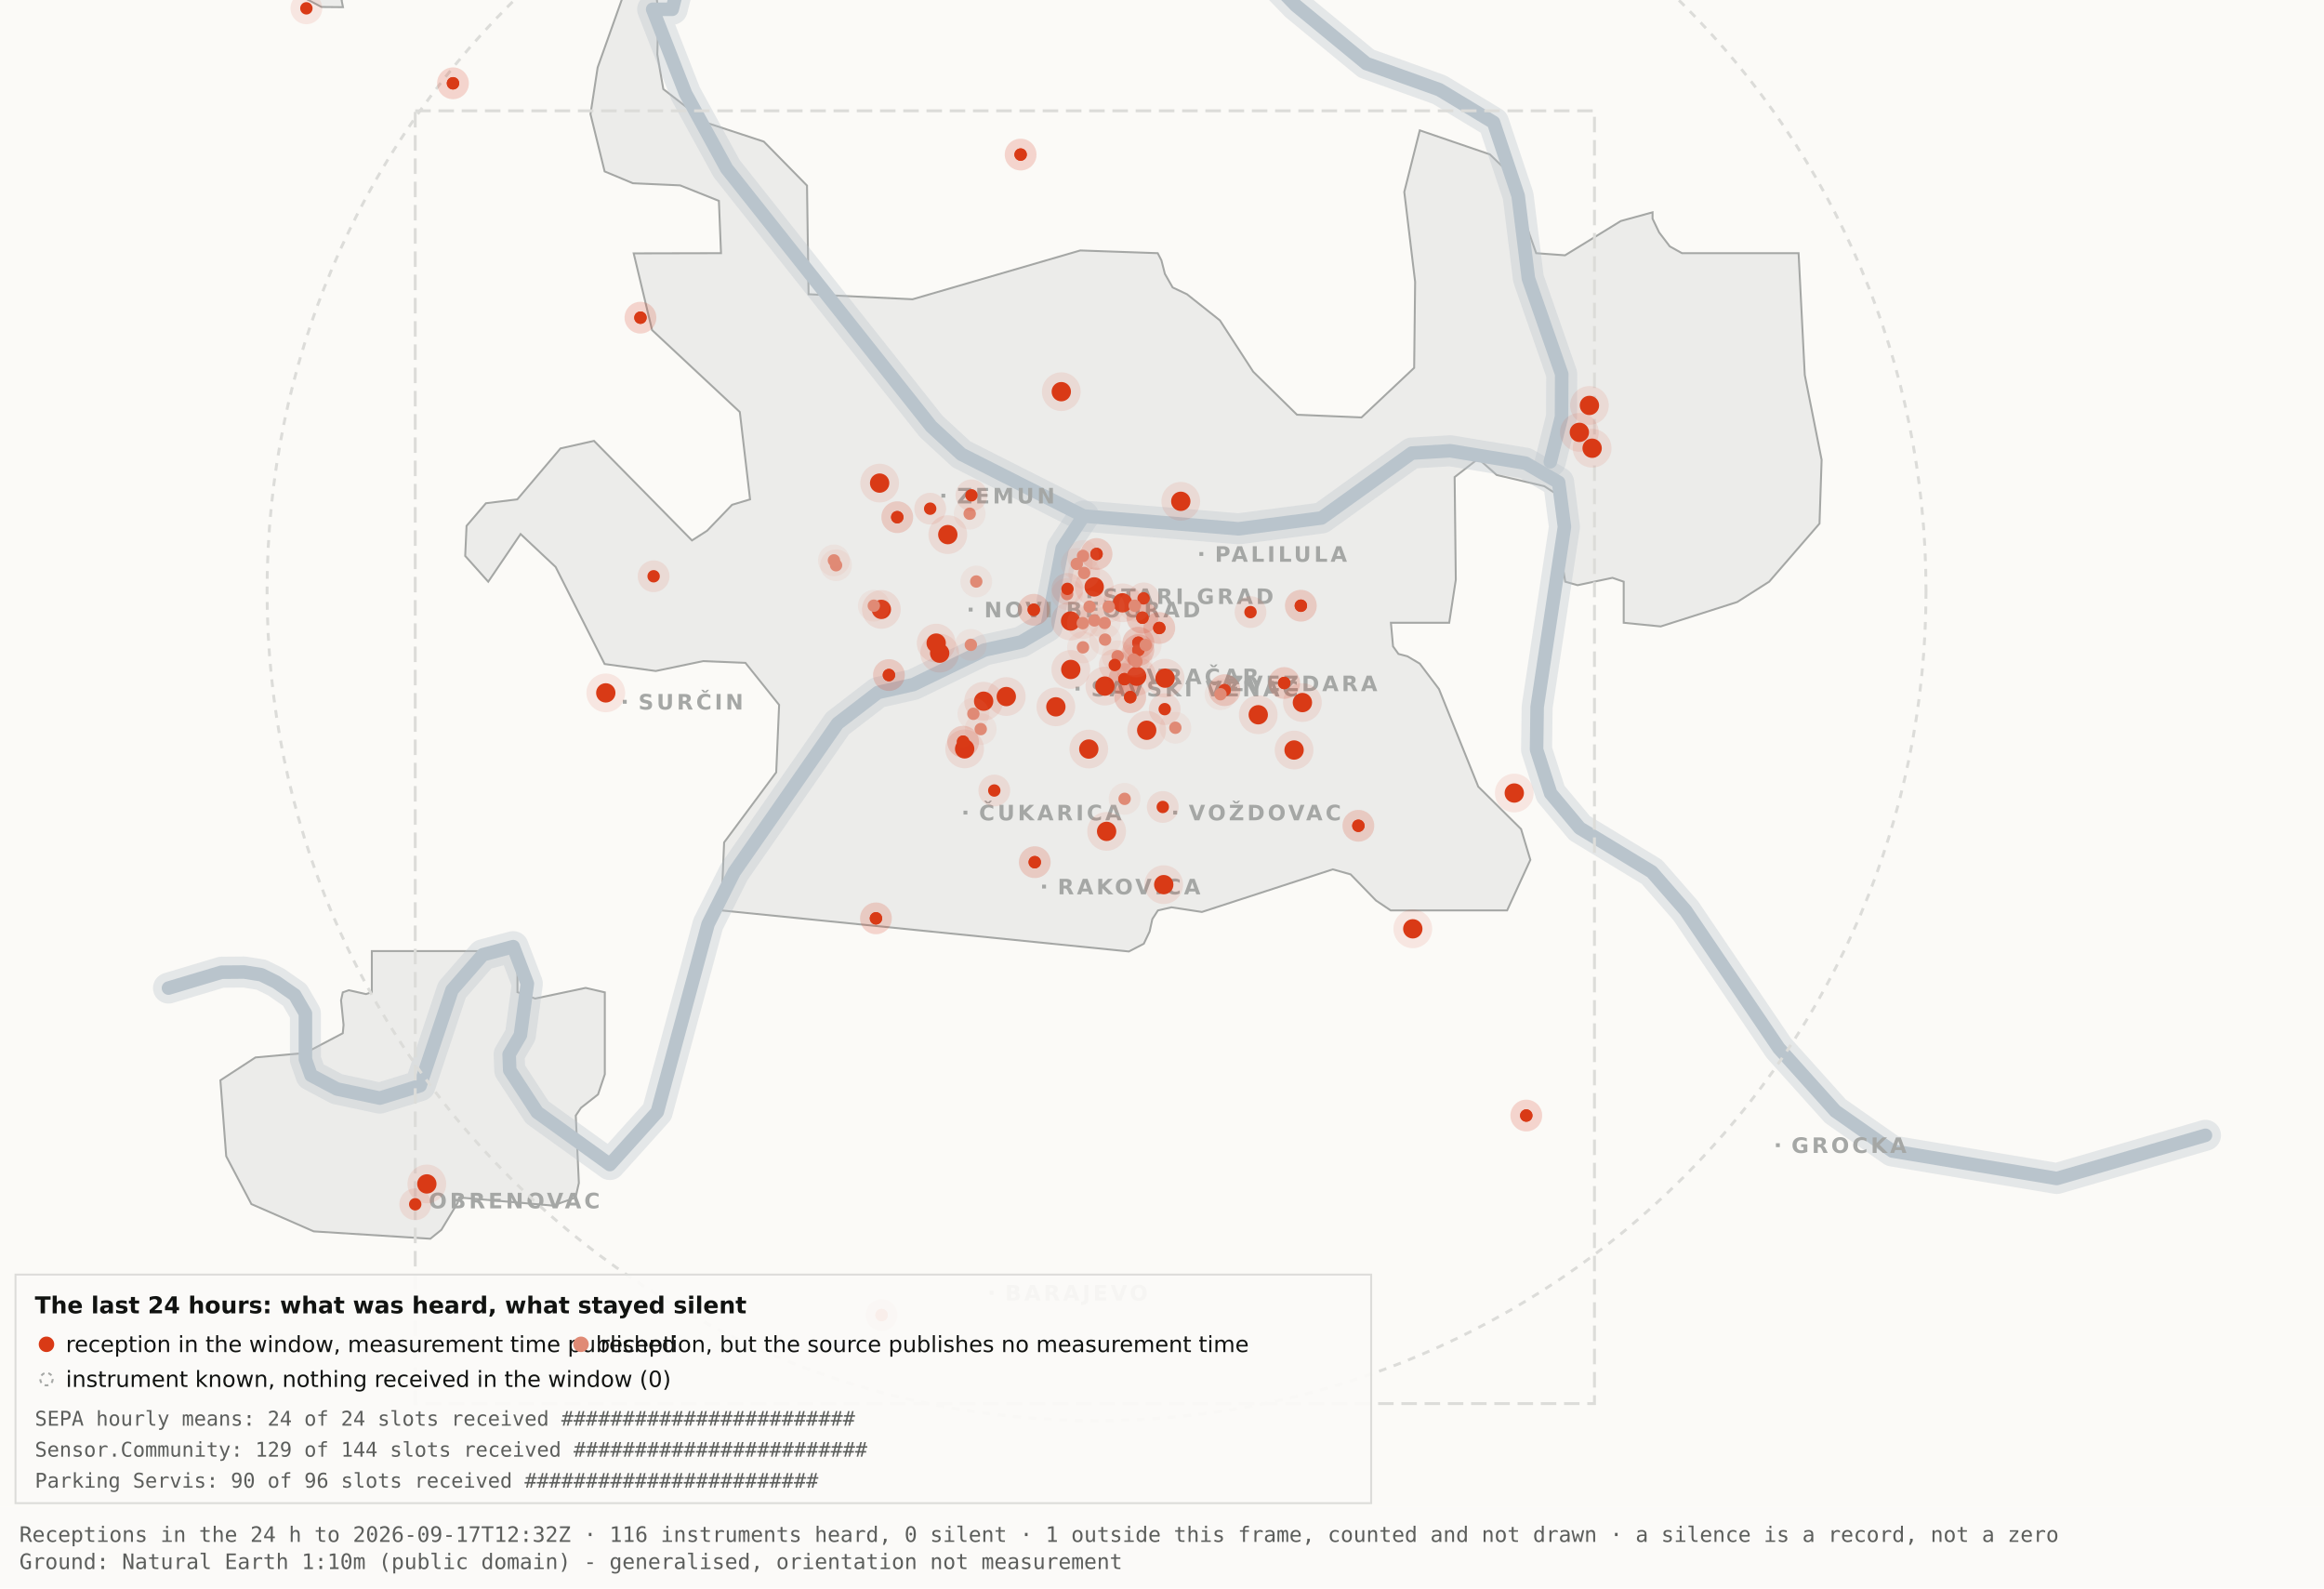
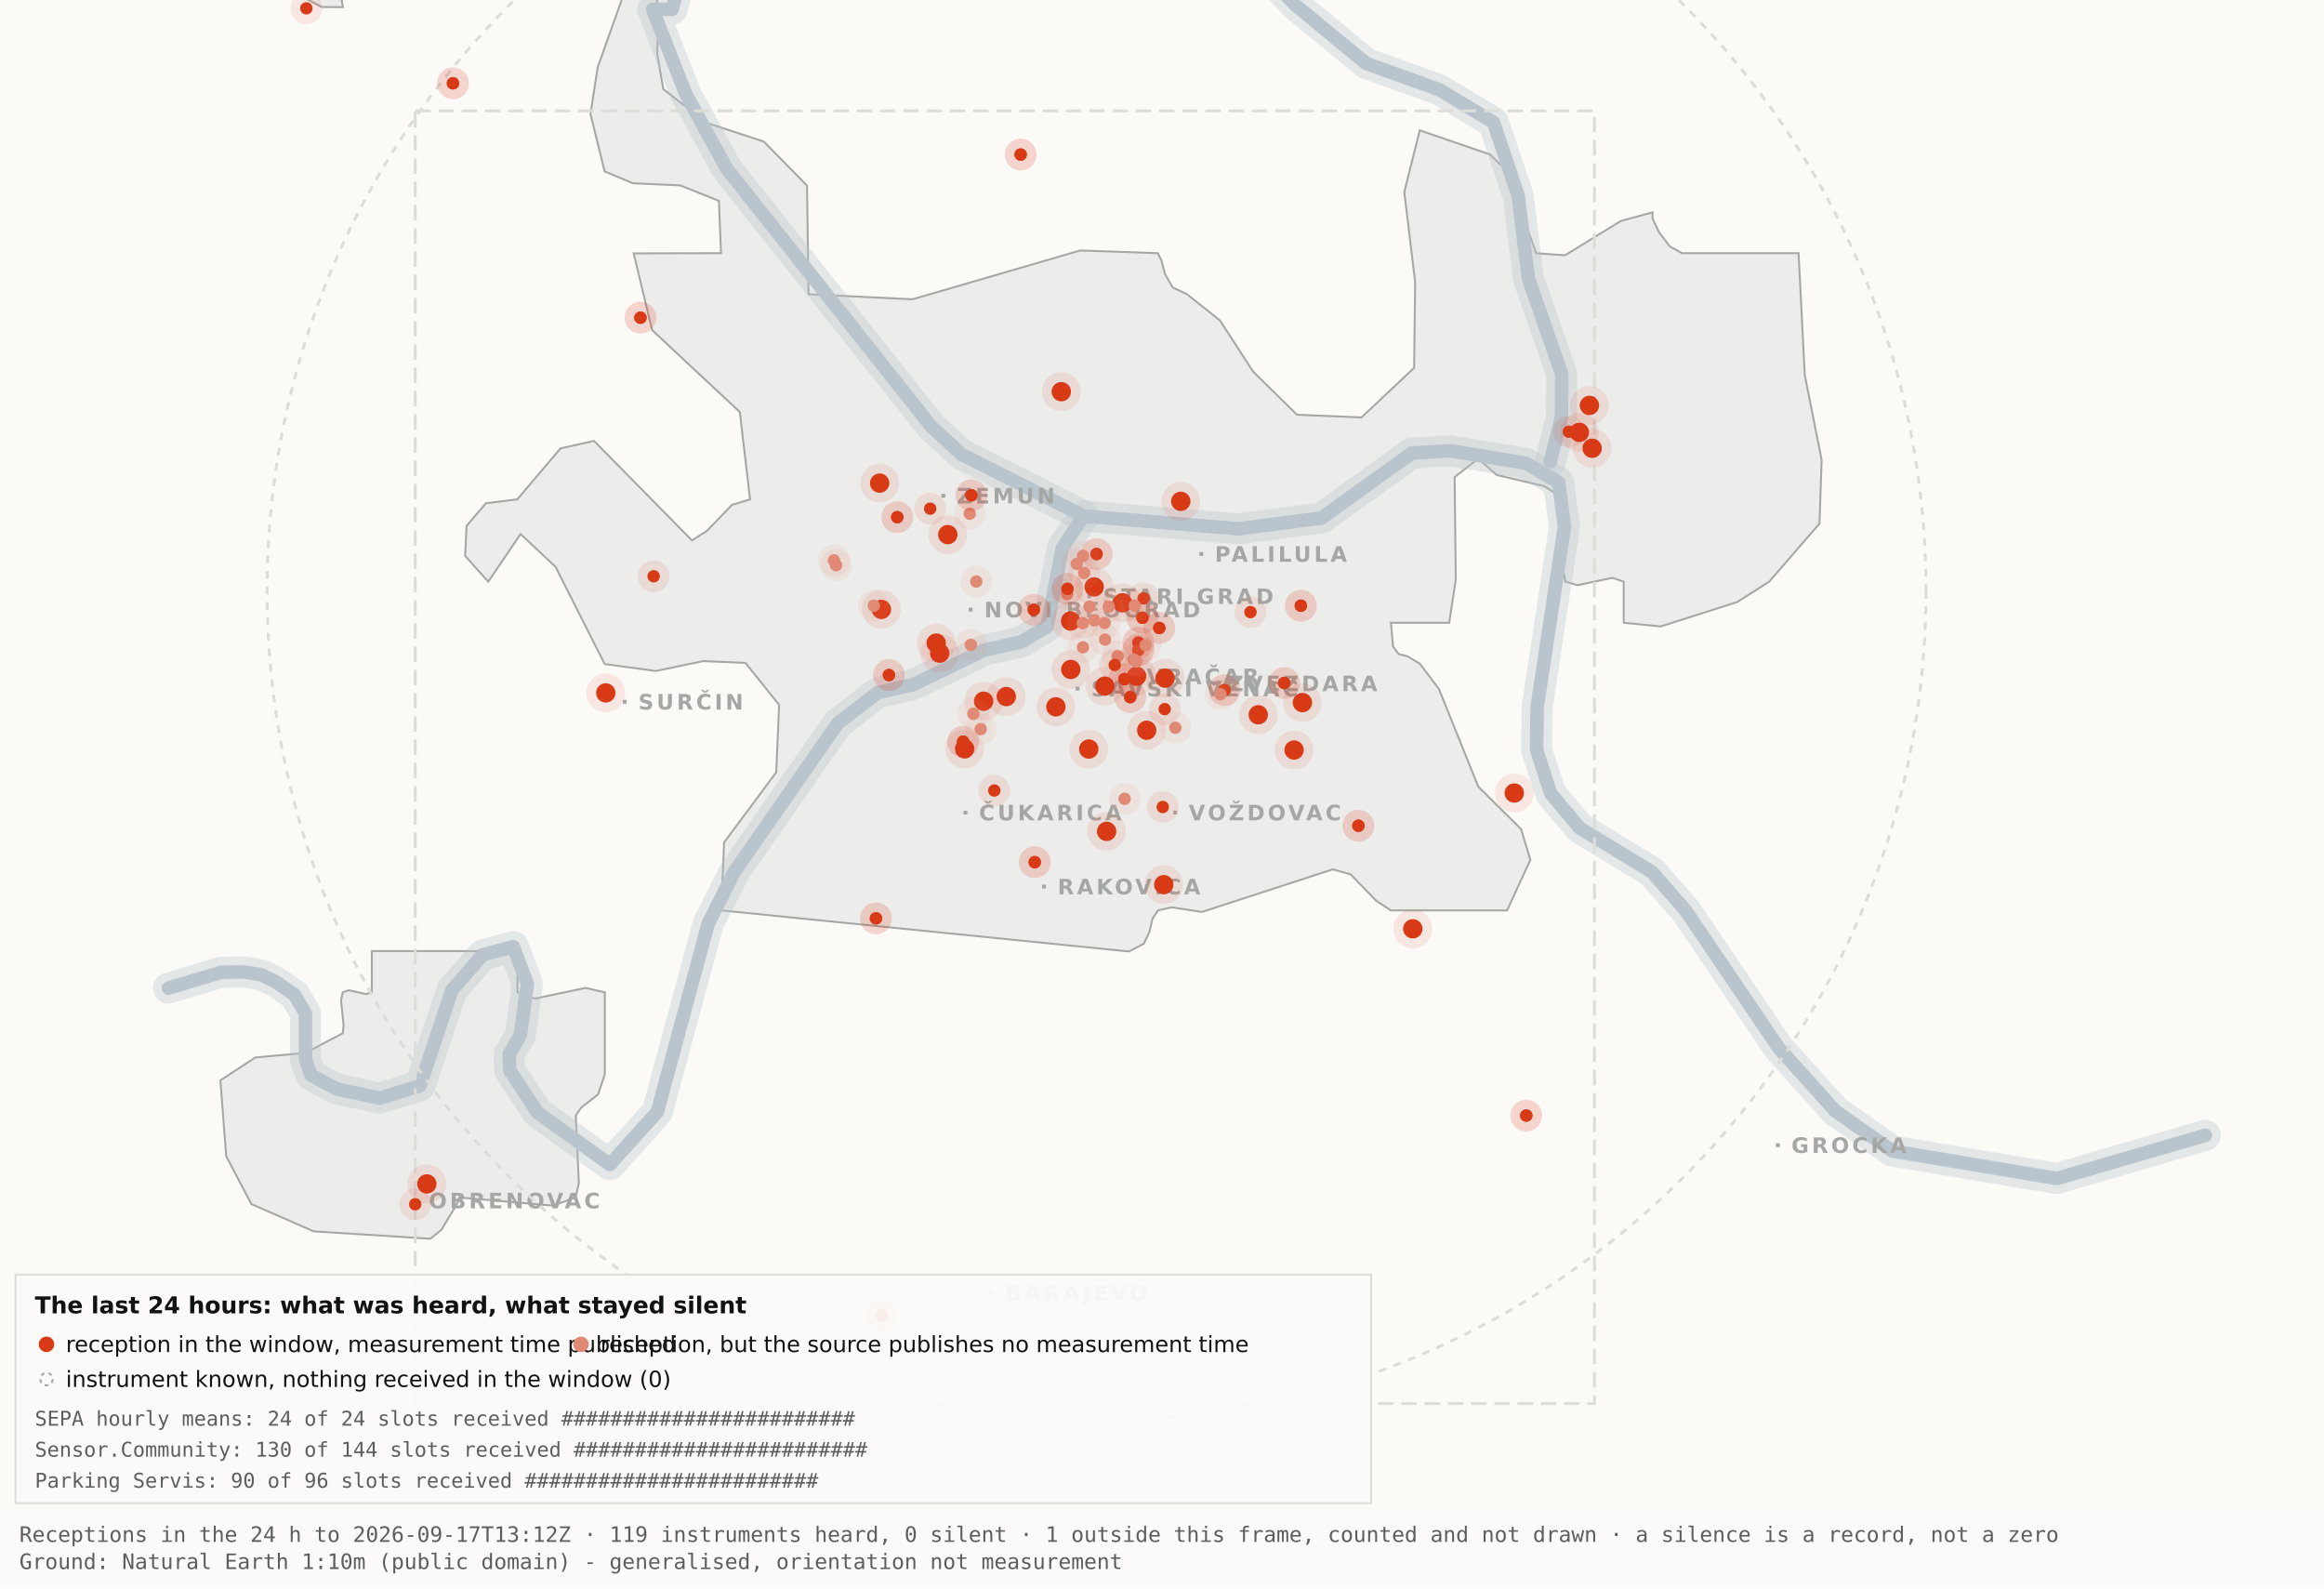
<svg xmlns="http://www.w3.org/2000/svg" viewBox="0 0 1200 820" width="1200" height="820" role="img" aria-label="Map 3 - The last 24 hours">
  <rect x="0" y="0" width="1200" height="820" fill="#fbfaf7" />
  <path d="M192.0,-34.8 L192.1,-17.6 L189.5,-19.9 L182.4,-10.7 L176.4,0.2 L177.1,3.7 L166.0,3.6 L138.0,-11.3 L131.8,-17.6 L130.3,-34.7 L134.1,-45.9 L158.3,-76.4 L166.7,-82.3 L177.1,-81.2 L183.0,-72.1 L192.0,-34.8 Z" fill="#ececea" stroke="#a5a7a5" stroke-width="1" fill-rule="evenodd" />
  <path d="M417.5,151.9 L471.2,154.5 L557.8,129.3 L597.8,130.7 L599.7,134.4 L601.5,141.4 L605.5,148.4 L612.9,151.9 L629.9,165.4 L647.1,191.9 L669.7,214.1 L703.0,215.5 L730.2,189.9 L730.7,145.5 L725.1,99.1 L733.1,67.3 L769.3,79.7 L778.2,88.3 L793.2,130.7 L808.1,131.8 L836.9,114.1 L853.3,109.6 L853.3,112.9 L856.7,120.0 L862.2,127.2 L868.5,130.7 L928.7,130.7 L931.9,193.6 L940.6,237.4 L939.5,270.3 L913.5,300.3 L897.0,310.8 L857.5,323.4 L838.4,321.5 L838.4,300.3 L832.6,298.3 L814.6,302.1 L808.2,300.3 L806.9,292.0 L809.7,266.1 L808.2,258.0 L797.4,251.0 L772.8,245.2 L763.3,236.8 L751.1,246.3 L751.7,299.3 L748.3,321.5 L718.2,321.5 L719.3,333.7 L722.1,337.6 L726.7,338.8 L733.1,342.6 L743.0,355.7 L763.3,406.1 L785.4,428.0 L790.2,443.9 L778.2,470.0 L718.1,470.0 L710.5,464.9 L697.4,451.4 L688.2,448.8 L620.6,470.8 L604.9,468.4 L597.9,470.0 L595.0,474.5 L593.6,480.9 L590.6,487.2 L582.9,491.2 L372.4,470.0 L373.9,434.9 L400.8,398.7 L402.3,363.9 L384.9,342.2 L363.1,341.3 L338.6,346.4 L312.2,342.8 L286.9,292.7 L268.8,275.7 L252.1,300.3 L240.2,287.0 L240.9,271.5 L250.9,259.8 L267.1,257.8 L289.4,231.5 L306.7,227.6 L357.3,279.0 L365.1,274.0 L378.0,260.6 L387.3,257.8 L382.0,212.7 L336.7,170.4 L327.2,130.8 L372.3,130.7 L371.2,103.7 L351.2,95.7 L326.8,94.6 L312.2,88.5 L304.9,58.9 L308.6,34.8 L327.3,-17.7 L337.9,-11.0 L340.0,6.7 L339.4,28.1 L342.5,46.0 L364.9,63.4 L394.4,73.1 L416.7,95.8 L417.5,151.9 Z" fill="#ececea" stroke="#a5a7a5" stroke-width="1" fill-rule="evenodd" />
  <path d="M267.2,512.2 L276.3,515.5 L302.4,510.0 L312.3,512.3 L312.3,554.6 L308.8,565.0 L300.0,571.9 L297.3,575.9 L298.9,610.7 L297.2,618.2 L285.6,622.4 L237.1,618.2 L236.3,621.0 L227.9,634.9 L222.2,639.5 L162.0,635.7 L129.8,621.6 L116.8,596.9 L113.8,557.7 L131.9,545.9 L157.6,543.6 L177.0,533.4 L177.4,529.1 L176.1,516.4 L177.0,512.3 L180.1,511.2 L189.0,513.2 L192.0,512.2 L192.0,491.0 L267.2,491.0 L267.2,512.2 Z" fill="#ececea" stroke="#a5a7a5" stroke-width="1" fill-rule="evenodd" />
  <path d="M87.0,510.1 L114.4,501.9 L126.1,501.8 L134.9,503.2 L142.6,507.0 L152.2,513.7 L157.7,523.2 L157.7,546.9 L160.6,555.1 L174.0,562.2 L196.1,566.9 L216.9,560.5 L233.4,511.1 L249.3,492.9 L265.0,488.7 L272.3,507.8 L268.7,534.4 L262.9,544.3 L263.2,552.5 L277.4,574.2 L314.9,601.2 L339.4,574.0 L365.6,477.1 L379.1,450.2 L432.5,373.5 L453.3,357.5 L471.6,353.4 L508.3,335.6 L527.3,331.4 L540.7,323.5 L548.5,283.0 L559.5,266.4" fill="none" stroke="#b9c4cc" stroke-width="16" stroke-opacity="0.35" stroke-linejoin="round" stroke-linecap="round" />
  <path d="M411.7,-177.5 L426.7,-103.9 L394.7,-58.3 L355.0,-26.6 L347.1,4.8 L337.0,4.8 L354.0,48.3 L375.2,87.0 L480.8,220.1 L496.4,234.5 L559.5,266.4 L639.5,273.0 L682.4,267.4 L729.0,233.9 L748.8,232.7 L787.7,239.1 L804.8,249.0 L807.8,272.0 L793.7,365.0 L793.4,387.0 L800.7,409.6 L815.7,427.5 L852.9,450.1 L870.4,470.1 L918.5,541.1 L947.7,573.6 L977.1,594.2 L1062.0,608.4 L1138.8,586.1" fill="none" stroke="#b9c4cc" stroke-width="16" stroke-opacity="0.35" stroke-linejoin="round" stroke-linecap="round" />
  <path d="M534.0,-142.1 L558.9,-95.2 L590.2,-64.2 L638.6,-28.7 L669.2,2.9 L705.5,32.8 L743.2,46.3 L771.2,63.2 L783.9,101.1 L789.2,143.8 L806.4,193.1 L806.3,215.2 L800.5,238.4" fill="none" stroke="#b9c4cc" stroke-width="16" stroke-opacity="0.35" stroke-linejoin="round" stroke-linecap="round" />
  <path d="M87.0,510.1 L114.4,501.9 L126.1,501.8 L134.9,503.2 L142.6,507.0 L152.2,513.7 L157.7,523.2 L157.7,546.9 L160.6,555.1 L174.0,562.2 L196.1,566.9 L216.9,560.5 L233.4,511.1 L249.3,492.9 L265.0,488.7 L272.3,507.8 L268.7,534.4 L262.9,544.3 L263.2,552.5 L277.4,574.2 L314.9,601.2 L339.4,574.0 L365.6,477.1 L379.1,450.2 L432.5,373.5 L453.3,357.5 L471.6,353.4 L508.3,335.6 L527.3,331.4 L540.7,323.5 L548.5,283.0 L559.5,266.4" fill="none" stroke="#b9c4cc" stroke-width="7" stroke-opacity="1" stroke-linejoin="round" stroke-linecap="round" />
  <path d="M411.7,-177.5 L426.7,-103.9 L394.7,-58.3 L355.0,-26.6 L347.1,4.8 L337.0,4.8 L354.0,48.3 L375.2,87.0 L480.8,220.1 L496.4,234.5 L559.5,266.4 L639.5,273.0 L682.4,267.4 L729.0,233.9 L748.8,232.7 L787.7,239.1 L804.8,249.0 L807.8,272.0 L793.7,365.0 L793.4,387.0 L800.7,409.6 L815.7,427.5 L852.9,450.1 L870.4,470.1 L918.5,541.1 L947.7,573.6 L977.1,594.2 L1062.0,608.4 L1138.8,586.1" fill="none" stroke="#b9c4cc" stroke-width="7" stroke-opacity="1" stroke-linejoin="round" stroke-linecap="round" />
  <path d="M534.0,-142.1 L558.9,-95.2 L590.2,-64.2 L638.6,-28.7 L669.2,2.9 L705.5,32.8 L743.2,46.3 L771.2,63.2 L783.9,101.1 L789.2,143.8 L806.4,193.1 L806.3,215.2 L800.5,238.4" fill="none" stroke="#b9c4cc" stroke-width="7" stroke-opacity="1" stroke-linejoin="round" stroke-linecap="round" />
  <rect x="561.5" y="306.8" width="2" height="2" fill="#a5a7a5" />
  <text x="569.5" y="311.8" font-family="Carlito, DejaVu Sans, Arial, sans-serif" font-size="11" font-weight="600" letter-spacing="1.5" fill="#a5a7a5">STARI GRAD</text>
  <rect x="584.0" y="348.2" width="2" height="2" fill="#a5a7a5" />
  <text x="592.0" y="353.2" font-family="Carlito, DejaVu Sans, Arial, sans-serif" font-size="11" font-weight="600" letter-spacing="1.5" fill="#a5a7a5">VRAČAR</text>
  <rect x="555.4" y="354.5" width="2" height="2" fill="#a5a7a5" />
  <text x="563.4" y="359.5" font-family="Carlito, DejaVu Sans, Arial, sans-serif" font-size="11" font-weight="600" letter-spacing="1.5" fill="#a5a7a5">SAVSKI VENAC</text>
  <rect x="500.2" y="313.7" width="2" height="2" fill="#a5a7a5" />
  <text x="508.2" y="318.7" font-family="Carlito, DejaVu Sans, Arial, sans-serif" font-size="11" font-weight="600" letter-spacing="1.5" fill="#a5a7a5">NOVI BEOGRAD</text>
  <rect x="486.1" y="254.9" width="2" height="2" fill="#a5a7a5" />
  <text x="494.1" y="259.9" font-family="Carlito, DejaVu Sans, Arial, sans-serif" font-size="11" font-weight="600" letter-spacing="1.5" fill="#a5a7a5">ZEMUN</text>
  <rect x="619.3" y="285.0" width="2" height="2" fill="#a5a7a5" />
  <text x="627.3" y="290.0" font-family="Carlito, DejaVu Sans, Arial, sans-serif" font-size="11" font-weight="600" letter-spacing="1.5" fill="#a5a7a5">PALILULA</text>
  <rect x="626.1" y="351.8" width="2" height="2" fill="#a5a7a5" />
  <text x="634.1" y="356.8" font-family="Carlito, DejaVu Sans, Arial, sans-serif" font-size="11" font-weight="600" letter-spacing="1.5" fill="#a5a7a5">ZVEZDARA</text>
  <rect x="605.8" y="418.5" width="2" height="2" fill="#a5a7a5" />
  <text x="613.8" y="423.5" font-family="Carlito, DejaVu Sans, Arial, sans-serif" font-size="11" font-weight="600" letter-spacing="1.5" fill="#a5a7a5">VOŽDOVAC</text>
  <rect x="497.5" y="418.5" width="2" height="2" fill="#a5a7a5" />
  <text x="505.5" y="423.5" font-family="Carlito, DejaVu Sans, Arial, sans-serif" font-size="11" font-weight="600" letter-spacing="1.5" fill="#a5a7a5">ČUKARICA</text>
  <rect x="538.1" y="456.7" width="2" height="2" fill="#a5a7a5" />
  <text x="546.1" y="461.7" font-family="Carlito, DejaVu Sans, Arial, sans-serif" font-size="11" font-weight="600" letter-spacing="1.5" fill="#a5a7a5">RAKOVICA</text>
  <rect x="321.6" y="361.3" width="2" height="2" fill="#a5a7a5" />
  <text x="329.6" y="366.3" font-family="Carlito, DejaVu Sans, Arial, sans-serif" font-size="11" font-weight="600" letter-spacing="1.5" fill="#a5a7a5">SURČIN</text>
  <rect x="917.0" y="590.2" width="2" height="2" fill="#a5a7a5" />
  <text x="925.0" y="595.2" font-family="Carlito, DejaVu Sans, Arial, sans-serif" font-size="11" font-weight="600" letter-spacing="1.5" fill="#a5a7a5">GROCKA</text>
  <rect x="213.4" y="618.8" width="2" height="2" fill="#a5a7a5" />
  <text x="221.4" y="623.8" font-family="Carlito, DejaVu Sans, Arial, sans-serif" font-size="11" font-weight="600" letter-spacing="1.5" fill="#a5a7a5">OBRENOVAC</text>
  <rect x="511.0" y="666.4" width="2" height="2" fill="#a5a7a5" />
  <text x="519.0" y="671.4" font-family="Carlito, DejaVu Sans, Arial, sans-serif" font-size="11" font-weight="600" letter-spacing="1.5" fill="#a5a7a5">BARAJEVO</text>
  <rect x="727.5" y="876.2" width="2" height="2" fill="#a5a7a5" />
  <text x="735.5" y="881.2" font-family="Carlito, DejaVu Sans, Arial, sans-serif" font-size="11" font-weight="600" letter-spacing="1.5" fill="#a5a7a5">SOPOT</text>
  <circle cx="566.2" cy="305.1" r="428.3" fill="none" stroke="#dcdcd9" stroke-width="1.5" stroke-dasharray="4 4" />
  <rect x="214.4" y="57.2" width="608.9" height="667.4" fill="none" stroke="#dcdcd9" stroke-width="1.5" stroke-dasharray="8 4" />
  <circle cx="507.9" cy="362.0" r="10" fill="#D93A16" fill-opacity=".10" />
  <circle cx="507.9" cy="362.0" r="5" fill="#D93A16" />
  <circle cx="519.6" cy="359.6" r="10" fill="#D93A16" fill-opacity=".10" />
  <circle cx="519.6" cy="359.6" r="5" fill="#D93A16" />
  <circle cx="498.1" cy="386.6" r="10" fill="#D93A16" fill-opacity=".10" />
  <circle cx="498.1" cy="386.6" r="5" fill="#D93A16" />
  <circle cx="552.8" cy="320.6" r="10" fill="#D93A16" fill-opacity=".10" />
  <circle cx="552.8" cy="320.6" r="5" fill="#D93A16" />
  <circle cx="455.1" cy="314.6" r="10" fill="#D93A16" fill-opacity=".10" />
  <circle cx="455.1" cy="314.6" r="5" fill="#D93A16" />
  <circle cx="548.0" cy="202.2" r="10" fill="#D93A16" fill-opacity=".10" />
  <circle cx="548.0" cy="202.2" r="5" fill="#D93A16" />
  <circle cx="579.6" cy="311.2" r="10" fill="#D93A16" fill-opacity=".10" />
  <circle cx="579.6" cy="311.2" r="5" fill="#D93A16" />
  <circle cx="592.1" cy="377.0" r="10" fill="#D93A16" fill-opacity=".10" />
  <circle cx="592.1" cy="377.0" r="5" fill="#D93A16" />
  <circle cx="562.2" cy="386.7" r="10" fill="#D93A16" fill-opacity=".10" />
  <circle cx="562.2" cy="386.7" r="5" fill="#D93A16" />
  <circle cx="570.5" cy="354.2" r="10" fill="#D93A16" fill-opacity=".10" />
  <circle cx="570.5" cy="354.2" r="5" fill="#D93A16" />
  <circle cx="600.9" cy="456.7" r="10" fill="#D93A16" fill-opacity=".10" />
  <circle cx="600.9" cy="456.7" r="5" fill="#D93A16" />
  <circle cx="609.7" cy="258.8" r="10" fill="#D93A16" fill-opacity=".10" />
  <circle cx="609.7" cy="258.8" r="5" fill="#D93A16" />
  <circle cx="729.5" cy="479.5" r="10" fill="#D93A16" fill-opacity=".10" />
  <circle cx="729.5" cy="479.5" r="5" fill="#D93A16" />
  <circle cx="672.5" cy="362.7" r="10" fill="#D93A16" fill-opacity=".10" />
  <circle cx="672.5" cy="362.7" r="5" fill="#D93A16" />
  <circle cx="552.9" cy="345.6" r="10" fill="#D93A16" fill-opacity=".10" />
  <circle cx="552.9" cy="345.6" r="5" fill="#D93A16" />
  <circle cx="485.2" cy="337.2" r="10" fill="#D93A16" fill-opacity=".10" />
  <circle cx="485.2" cy="337.2" r="5" fill="#D93A16" />
  <circle cx="220.4" cy="611.2" r="10" fill="#D93A16" fill-opacity=".10" />
  <circle cx="220.4" cy="611.2" r="5" fill="#D93A16" />
  <circle cx="483.4" cy="332.0" r="10" fill="#D93A16" fill-opacity=".10" />
  <circle cx="483.4" cy="332.0" r="5" fill="#D93A16" />
  <circle cx="820.7" cy="209.3" r="10" fill="#D93A16" fill-opacity=".10" />
  <circle cx="820.7" cy="209.3" r="5" fill="#D93A16" />
  <circle cx="815.5" cy="223.2" r="10" fill="#D93A16" fill-opacity=".10" />
  <circle cx="815.5" cy="223.2" r="5" fill="#D93A16" />
  <circle cx="822.1" cy="231.4" r="10" fill="#D93A16" fill-opacity=".10" />
  <circle cx="822.1" cy="231.4" r="5" fill="#D93A16" />
  <circle cx="571.4" cy="429.2" r="10" fill="#D93A16" fill-opacity=".10" />
  <circle cx="571.4" cy="429.2" r="5" fill="#D93A16" />
  <circle cx="565.0" cy="303.0" r="10" fill="#D93A16" fill-opacity=".10" />
  <circle cx="565.0" cy="303.0" r="5" fill="#D93A16" />
  <circle cx="668.2" cy="387.2" r="10" fill="#D93A16" fill-opacity=".10" />
  <circle cx="668.2" cy="387.2" r="5" fill="#D93A16" />
  <circle cx="312.8" cy="357.7" r="10" fill="#D93A16" fill-opacity=".10" />
  <circle cx="312.8" cy="357.7" r="5" fill="#D93A16" />
  <circle cx="545.2" cy="364.9" r="10" fill="#D93A16" fill-opacity=".10" />
  <circle cx="545.2" cy="364.9" r="5" fill="#D93A16" />
  <circle cx="781.9" cy="409.4" r="10" fill="#D93A16" fill-opacity=".10" />
  <circle cx="781.9" cy="409.4" r="5" fill="#D93A16" />
  <circle cx="586.9" cy="349.1" r="10" fill="#D93A16" fill-opacity=".10" />
  <circle cx="586.9" cy="349.1" r="5" fill="#D93A16" />
  <circle cx="601.6" cy="350.1" r="10" fill="#D93A16" fill-opacity=".10" />
  <circle cx="601.6" cy="350.1" r="5" fill="#D93A16" />
  <circle cx="649.7" cy="369.0" r="10" fill="#D93A16" fill-opacity=".10" />
  <circle cx="649.7" cy="369.0" r="5" fill="#D93A16" />
  <circle cx="489.4" cy="276.0" r="10" fill="#D93A16" fill-opacity=".10" />
  <circle cx="489.4" cy="276.0" r="5" fill="#D93A16" />
  <circle cx="454.2" cy="249.4" r="10" fill="#D93A16" fill-opacity=".10" />
  <circle cx="454.2" cy="249.4" r="5" fill="#D93A16" />
  <circle cx="587.8" cy="331.8" r="8.2" fill="#D93A16" fill-opacity=".10" />
  <circle cx="587.8" cy="331.8" r="3.2" fill="#D93A16" />
  <circle cx="587.8" cy="331.8" r="8.2" fill="#D93A16" fill-opacity=".10" />
  <circle cx="587.8" cy="331.8" r="3.2" fill="#D93A16" />
  <circle cx="534.3" cy="445.1" r="8.2" fill="#D93A16" fill-opacity=".10" />
  <circle cx="534.3" cy="445.1" r="3.2" fill="#D93A16" />
  <circle cx="534.3" cy="445.1" r="8.2" fill="#D93A16" fill-opacity=".10" />
  <circle cx="534.3" cy="445.1" r="3.2" fill="#D93A16" />
  <circle cx="497.3" cy="382.9" r="8.2" fill="#D93A16" fill-opacity=".10" />
  <circle cx="497.3" cy="382.9" r="3.2" fill="#D93A16" />
  <circle cx="497.3" cy="382.9" r="8.2" fill="#D93A16" fill-opacity=".10" />
  <circle cx="497.3" cy="382.9" r="3.2" fill="#D93A16" />
  <circle cx="330.7" cy="164.0" r="8.2" fill="#D93A16" fill-opacity=".10" />
  <circle cx="330.7" cy="164.0" r="3.2" fill="#D93A16" />
  <circle cx="330.7" cy="164.0" r="8.2" fill="#D93A16" fill-opacity=".10" />
  <circle cx="330.7" cy="164.0" r="3.2" fill="#D93A16" />
  <circle cx="583.6" cy="359.9" r="8.2" fill="#D93A16" fill-opacity=".10" />
  <circle cx="583.6" cy="359.9" r="3.2" fill="#D93A16" />
  <circle cx="583.6" cy="359.9" r="8.2" fill="#D93A16" fill-opacity=".10" />
  <circle cx="583.6" cy="359.9" r="3.2" fill="#D93A16" />
  <circle cx="663.1" cy="352.6" r="8.2" fill="#D93A16" fill-opacity=".10" />
  <circle cx="663.1" cy="352.6" r="3.2" fill="#D93A16" />
  <circle cx="663.1" cy="352.6" r="8.2" fill="#D93A16" fill-opacity=".10" />
  <circle cx="663.1" cy="352.6" r="3.2" fill="#D93A16" />
  <circle cx="601.4" cy="366.1" r="8.2" fill="#D93A16" fill-opacity=".10" />
  <circle cx="601.4" cy="366.1" r="3.2" fill="#D93A16" />
  <circle cx="214.4" cy="621.7" r="8.2" fill="#D93A16" fill-opacity=".10" />
  <circle cx="214.4" cy="621.7" r="3.2" fill="#D93A16" />
  <circle cx="463.3" cy="267.0" r="8.2" fill="#D93A16" fill-opacity=".10" />
  <circle cx="463.3" cy="267.0" r="3.2" fill="#D93A16" />
  <circle cx="463.3" cy="267.0" r="8.2" fill="#D93A16" fill-opacity=".10" />
  <circle cx="463.3" cy="267.0" r="3.2" fill="#D93A16" />
  <circle cx="600.4" cy="416.6" r="8.2" fill="#D93A16" fill-opacity=".10" />
  <circle cx="600.4" cy="416.6" r="3.2" fill="#D93A16" />
  <circle cx="671.7" cy="312.7" r="8.2" fill="#D93A16" fill-opacity=".10" />
  <circle cx="671.7" cy="312.7" r="3.2" fill="#D93A16" />
  <circle cx="671.7" cy="312.7" r="8.2" fill="#D93A16" fill-opacity=".10" />
  <circle cx="671.7" cy="312.7" r="3.2" fill="#D93A16" />
  <circle cx="587.8" cy="335.6" r="8.2" fill="#D93A16" fill-opacity=".10" />
  <circle cx="587.8" cy="335.6" r="3.2" fill="#D93A16" />
  <circle cx="587.8" cy="335.6" r="8.2" fill="#D93A16" fill-opacity=".10" />
  <circle cx="587.8" cy="335.6" r="3.2" fill="#D93A16" />
  <circle cx="455.2" cy="678.9" r="8.2" fill="#D93A16" fill-opacity=".10" />
  <circle cx="455.2" cy="678.9" r="3.2" fill="#D93A16" />
  <circle cx="455.2" cy="678.9" r="8.2" fill="#D93A16" fill-opacity=".10" />
  <circle cx="455.2" cy="678.9" r="3.2" fill="#D93A16" />
  <circle cx="590.5" cy="308.9" r="8.2" fill="#D93A16" fill-opacity=".10" />
  <circle cx="590.5" cy="308.9" r="3.2" fill="#D93A16" />
  <circle cx="598.6" cy="324.2" r="8.2" fill="#D93A16" fill-opacity=".10" />
  <circle cx="598.6" cy="324.2" r="3.2" fill="#D93A16" />
  <circle cx="598.6" cy="324.2" r="8.2" fill="#D93A16" fill-opacity=".10" />
  <circle cx="598.6" cy="324.2" r="3.2" fill="#D93A16" />
  <circle cx="233.9" cy="43.0" r="8.2" fill="#D93A16" fill-opacity=".10" />
  <circle cx="233.9" cy="43.0" r="3.2" fill="#D93A16" />
  <circle cx="233.9" cy="43.0" r="8.2" fill="#D93A16" fill-opacity=".10" />
  <circle cx="233.9" cy="43.0" r="3.2" fill="#D93A16" />
  <circle cx="566.2" cy="286.0" r="8.2" fill="#D93A16" fill-opacity=".10" />
  <circle cx="566.2" cy="286.0" r="3.2" fill="#D93A16" />
  <circle cx="566.2" cy="286.0" r="8.2" fill="#D93A16" fill-opacity=".10" />
  <circle cx="566.2" cy="286.0" r="3.2" fill="#D93A16" />
  <circle cx="589.9" cy="318.9" r="8.2" fill="#D93A16" fill-opacity=".10" />
  <circle cx="589.9" cy="318.9" r="3.2" fill="#D93A16" />
  <circle cx="589.9" cy="318.9" r="8.2" fill="#D93A16" fill-opacity=".10" />
  <circle cx="589.9" cy="318.9" r="3.2" fill="#D93A16" />
  <circle cx="701.4" cy="426.3" r="8.2" fill="#D93A16" fill-opacity=".10" />
  <circle cx="701.4" cy="426.3" r="3.2" fill="#D93A16" />
  <circle cx="701.4" cy="426.3" r="8.2" fill="#D93A16" fill-opacity=".10" />
  <circle cx="701.4" cy="426.3" r="3.2" fill="#D93A16" />
  <circle cx="480.3" cy="262.6" r="8.2" fill="#D93A16" fill-opacity=".10" />
  <circle cx="480.3" cy="262.6" r="3.2" fill="#D93A16" />
  <circle cx="533.8" cy="314.8" r="8.2" fill="#D93A16" fill-opacity=".10" />
  <circle cx="533.8" cy="314.8" r="3.2" fill="#D93A16" />
  <circle cx="533.8" cy="314.8" r="8.2" fill="#D93A16" fill-opacity=".10" />
  <circle cx="533.8" cy="314.8" r="3.2" fill="#D93A16" />
  <circle cx="527.0" cy="79.8" r="8.2" fill="#D93A16" fill-opacity=".10" />
  <circle cx="527.0" cy="79.8" r="3.2" fill="#D93A16" />
  <circle cx="527.0" cy="79.8" r="8.2" fill="#D93A16" fill-opacity=".10" />
  <circle cx="527.0" cy="79.8" r="3.2" fill="#D93A16" />
  <circle cx="788.1" cy="575.9" r="8.2" fill="#D93A16" fill-opacity=".10" />
  <circle cx="788.1" cy="575.9" r="3.2" fill="#D93A16" />
  <circle cx="788.1" cy="575.9" r="8.2" fill="#D93A16" fill-opacity=".10" />
  <circle cx="788.1" cy="575.9" r="3.2" fill="#D93A16" />
  <circle cx="580.6" cy="350.6" r="8.2" fill="#D93A16" fill-opacity=".10" />
  <circle cx="580.6" cy="350.6" r="3.2" fill="#D93A16" />
  <circle cx="580.6" cy="350.6" r="8.2" fill="#D93A16" fill-opacity=".10" />
  <circle cx="580.6" cy="350.6" r="3.2" fill="#D93A16" />
  <circle cx="452.3" cy="474.1" r="8.2" fill="#D93A16" fill-opacity=".10" />
  <circle cx="452.3" cy="474.1" r="3.2" fill="#D93A16" />
  <circle cx="452.3" cy="474.1" r="8.2" fill="#D93A16" fill-opacity=".10" />
  <circle cx="452.3" cy="474.1" r="3.2" fill="#D93A16" />
  <circle cx="632.3" cy="356.3" r="8.2" fill="#D93A16" fill-opacity=".10" />
  <circle cx="632.3" cy="356.3" r="3.2" fill="#D93A16" />
  <circle cx="632.3" cy="356.3" r="8.2" fill="#D93A16" fill-opacity=".10" />
  <circle cx="632.3" cy="356.3" r="3.2" fill="#D93A16" />
  <circle cx="158.2" cy="4.3" r="8.2" fill="#D93A16" fill-opacity=".10" />
  <circle cx="158.2" cy="4.3" r="3.2" fill="#D93A16" />
  <circle cx="459.0" cy="348.5" r="8.2" fill="#D93A16" fill-opacity=".10" />
  <circle cx="459.0" cy="348.5" r="3.2" fill="#D93A16" />
  <circle cx="459.0" cy="348.5" r="8.2" fill="#D93A16" fill-opacity=".10" />
  <circle cx="459.0" cy="348.5" r="3.2" fill="#D93A16" />
  <circle cx="645.7" cy="316.0" r="8.2" fill="#D93A16" fill-opacity=".10" />
  <circle cx="645.7" cy="316.0" r="3.2" fill="#D93A16" />
  <circle cx="585.3" cy="340.5" r="8.2" fill="#e08a75" fill-opacity=".10" />
  <circle cx="585.3" cy="340.5" r="3.2" fill="#e08a75" />
  <circle cx="585.9" cy="312.7" r="8.2" fill="#e08a75" fill-opacity=".10" />
  <circle cx="585.9" cy="312.7" r="3.2" fill="#e08a75" />
  <circle cx="559.2" cy="334.2" r="8.2" fill="#e08a75" fill-opacity=".10" />
  <circle cx="559.2" cy="334.2" r="3.2" fill="#e08a75" />
  <circle cx="570.6" cy="330.2" r="8.2" fill="#e08a75" fill-opacity=".10" />
  <circle cx="570.6" cy="330.2" r="3.2" fill="#e08a75" />
  <circle cx="562.6" cy="313.2" r="8.2" fill="#e08a75" fill-opacity=".10" />
  <circle cx="562.6" cy="313.2" r="3.2" fill="#e08a75" />
  <circle cx="500.7" cy="265.2" r="8.2" fill="#e08a75" fill-opacity=".10" />
  <circle cx="500.7" cy="265.2" r="3.2" fill="#e08a75" />
  <circle cx="570.4" cy="321.6" r="8.2" fill="#e08a75" fill-opacity=".10" />
  <circle cx="570.4" cy="321.6" r="3.2" fill="#e08a75" />
  <circle cx="591.6" cy="333.0" r="8.2" fill="#e08a75" fill-opacity=".10" />
  <circle cx="591.6" cy="333.0" r="3.2" fill="#e08a75" />
  <circle cx="565.1" cy="320.3" r="8.2" fill="#e08a75" fill-opacity=".10" />
  <circle cx="565.1" cy="320.3" r="3.2" fill="#e08a75" />
  <circle cx="502.6" cy="368.5" r="8.2" fill="#e08a75" fill-opacity=".10" />
  <circle cx="502.6" cy="368.5" r="3.2" fill="#e08a75" />
  <circle cx="501.3" cy="332.9" r="8.2" fill="#e08a75" fill-opacity=".10" />
  <circle cx="501.3" cy="332.9" r="3.2" fill="#e08a75" />
  <circle cx="451.2" cy="312.7" r="8.2" fill="#e08a75" fill-opacity=".10" />
  <circle cx="451.2" cy="312.7" r="3.2" fill="#e08a75" />
  <circle cx="431.7" cy="291.8" r="8.2" fill="#e08a75" fill-opacity=".10" />
  <circle cx="431.7" cy="291.8" r="3.2" fill="#e08a75" />
  <circle cx="630.2" cy="358.4" r="8.2" fill="#e08a75" fill-opacity=".10" />
  <circle cx="630.2" cy="358.4" r="3.2" fill="#e08a75" />
  <circle cx="551.0" cy="306.7" r="8.2" fill="#e08a75" fill-opacity=".10" />
  <circle cx="551.0" cy="306.7" r="3.2" fill="#e08a75" />
  <circle cx="559.8" cy="295.8" r="8.2" fill="#e08a75" fill-opacity=".10" />
  <circle cx="559.8" cy="295.8" r="3.2" fill="#e08a75" />
  <circle cx="559.1" cy="321.7" r="8.2" fill="#e08a75" fill-opacity=".10" />
  <circle cx="559.1" cy="321.7" r="3.2" fill="#e08a75" />
  <circle cx="606.9" cy="375.7" r="8.2" fill="#e08a75" fill-opacity=".10" />
  <circle cx="606.9" cy="375.7" r="3.2" fill="#e08a75" />
  <circle cx="430.6" cy="289.3" r="8.2" fill="#e08a75" fill-opacity=".10" />
  <circle cx="430.6" cy="289.3" r="3.2" fill="#e08a75" />
  <circle cx="559.2" cy="287.0" r="8.2" fill="#e08a75" fill-opacity=".10" />
  <circle cx="559.2" cy="287.0" r="3.2" fill="#e08a75" />
  <circle cx="504.1" cy="300.2" r="8.2" fill="#e08a75" fill-opacity=".10" />
  <circle cx="504.1" cy="300.2" r="3.2" fill="#e08a75" />
  <circle cx="572.5" cy="313.2" r="8.2" fill="#e08a75" fill-opacity=".10" />
  <circle cx="572.5" cy="313.2" r="3.2" fill="#e08a75" />
  <circle cx="577.1" cy="338.8" r="8.2" fill="#e08a75" fill-opacity=".10" />
  <circle cx="577.1" cy="338.8" r="3.2" fill="#e08a75" />
  <circle cx="580.7" cy="412.4" r="8.2" fill="#e08a75" fill-opacity=".10" />
  <circle cx="580.7" cy="412.4" r="3.2" fill="#e08a75" />
  <circle cx="556.0" cy="291.1" r="8.2" fill="#e08a75" fill-opacity=".10" />
  <circle cx="556.0" cy="291.1" r="3.2" fill="#e08a75" />
  <circle cx="586.8" cy="341.5" r="8.2" fill="#e08a75" fill-opacity=".10" />
  <circle cx="586.8" cy="341.5" r="3.2" fill="#e08a75" />
  <circle cx="506.4" cy="376.4" r="8.2" fill="#e08a75" fill-opacity=".10" />
  <circle cx="506.4" cy="376.4" r="3.2" fill="#e08a75" />
  <circle cx="575.6" cy="343.3" r="8.2" fill="#D93A16" fill-opacity=".10" />
  <circle cx="575.6" cy="343.3" r="3.2" fill="#D93A16" />
  <circle cx="513.4" cy="408.1" r="8.2" fill="#D93A16" fill-opacity=".10" />
  <circle cx="513.4" cy="408.1" r="3.2" fill="#D93A16" />
  <circle cx="337.5" cy="297.5" r="8.2" fill="#D93A16" fill-opacity=".10" />
  <circle cx="337.5" cy="297.5" r="3.2" fill="#D93A16" />
  <circle cx="551.2" cy="304.0" r="8.2" fill="#D93A16" fill-opacity=".10" />
  <circle cx="551.2" cy="304.0" r="3.2" fill="#D93A16" />
  <circle cx="501.6" cy="255.7" r="8.2" fill="#D93A16" fill-opacity=".10" />
  <circle cx="501.6" cy="255.7" r="3.2" fill="#D93A16" />
+   <circle cx="551.2" cy="304.0" r="8.2" fill="#D93A16" fill-opacity=".10" />
+   <circle cx="551.2" cy="304.0" r="3.2" fill="#D93A16" />
+   <circle cx="810.1" cy="222.9" r="8.2" fill="#D93A16" fill-opacity=".10" />
+   <circle cx="810.1" cy="222.9" r="3.2" fill="#D93A16" />
+   <circle cx="501.6" cy="255.7" r="8.2" fill="#D93A16" fill-opacity=".10" />
+   <circle cx="501.6" cy="255.7" r="3.2" fill="#D93A16" />
  <g transform="translate(0 650)">
    <rect x="8" y="8" width="700" height="118" fill="#fbfaf7" fill-opacity=".94" stroke="#dcdcd9" />
    <text x="18" y="28" font-family="Carlito, DejaVu Sans, Arial, sans-serif" font-size="12" font-weight="700" fill="#111311">The last 24 hours: what was heard, what stayed silent</text>
    <circle cx="24" cy="44" r="4" fill="#D93A16" />
    <text x="34" y="48" font-family="Carlito, DejaVu Sans, Arial, sans-serif" font-size="11.5" fill="#111311">reception in the window, measurement time published</text>
    <circle cx="300" cy="44" r="4" fill="#e08a75" />
    <text x="310" y="48" font-family="Carlito, DejaVu Sans, Arial, sans-serif" font-size="11.5" fill="#111311">reception, but the source publishes no measurement time</text>
    <circle cx="24" cy="62" r="3.2" fill="none" stroke="#a5a7a5" stroke-dasharray="2 2" />
    <text x="34" y="66" font-family="Carlito, DejaVu Sans, Arial, sans-serif" font-size="11.5" fill="#111311">instrument known, nothing received in the window (0)</text>
    <text x="18" y="86" font-family="DejaVu Sans Mono, Menlo, monospace" font-size="10.5" fill="#5c5e5c">SEPA hourly means: 24 of 24 slots received  ########################</text>
-     <text x="18" y="102" font-family="DejaVu Sans Mono, Menlo, monospace" font-size="10.5" fill="#5c5e5c">Sensor.Community: 129 of 144 slots received  ########################</text>
+     <text x="18" y="102" font-family="DejaVu Sans Mono, Menlo, monospace" font-size="10.5" fill="#5c5e5c">Sensor.Community: 130 of 144 slots received  ########################</text>
    <text x="18" y="118" font-family="DejaVu Sans Mono, Menlo, monospace" font-size="10.5" fill="#5c5e5c">Parking Servis: 90 of 96 slots received  ########################</text>
  </g>
  <rect x="0" y="778" width="1200" height="42" fill="#fbfaf7" fill-opacity=".94" />
-   <text x="10" y="796" font-family="DejaVu Sans Mono, Menlo, monospace" font-size="11" fill="#5c5e5c">Receptions in the 24 h to 2026-09-17T12:32Z  ·  116 instruments heard, 0 silent  ·  1 outside this frame, counted and not drawn  ·  a silence is a record, not a zero</text>
+   <text x="10" y="796" font-family="DejaVu Sans Mono, Menlo, monospace" font-size="11" fill="#5c5e5c">Receptions in the 24 h to 2026-09-17T13:12Z  ·  119 instruments heard, 0 silent  ·  1 outside this frame, counted and not drawn  ·  a silence is a record, not a zero</text>
  <text x="10" y="810" font-family="DejaVu Sans Mono, Menlo, monospace" font-size="11" fill="#5c5e5c">Ground: Natural Earth 1:10m (public domain) - generalised, orientation not measurement</text>
</svg>
